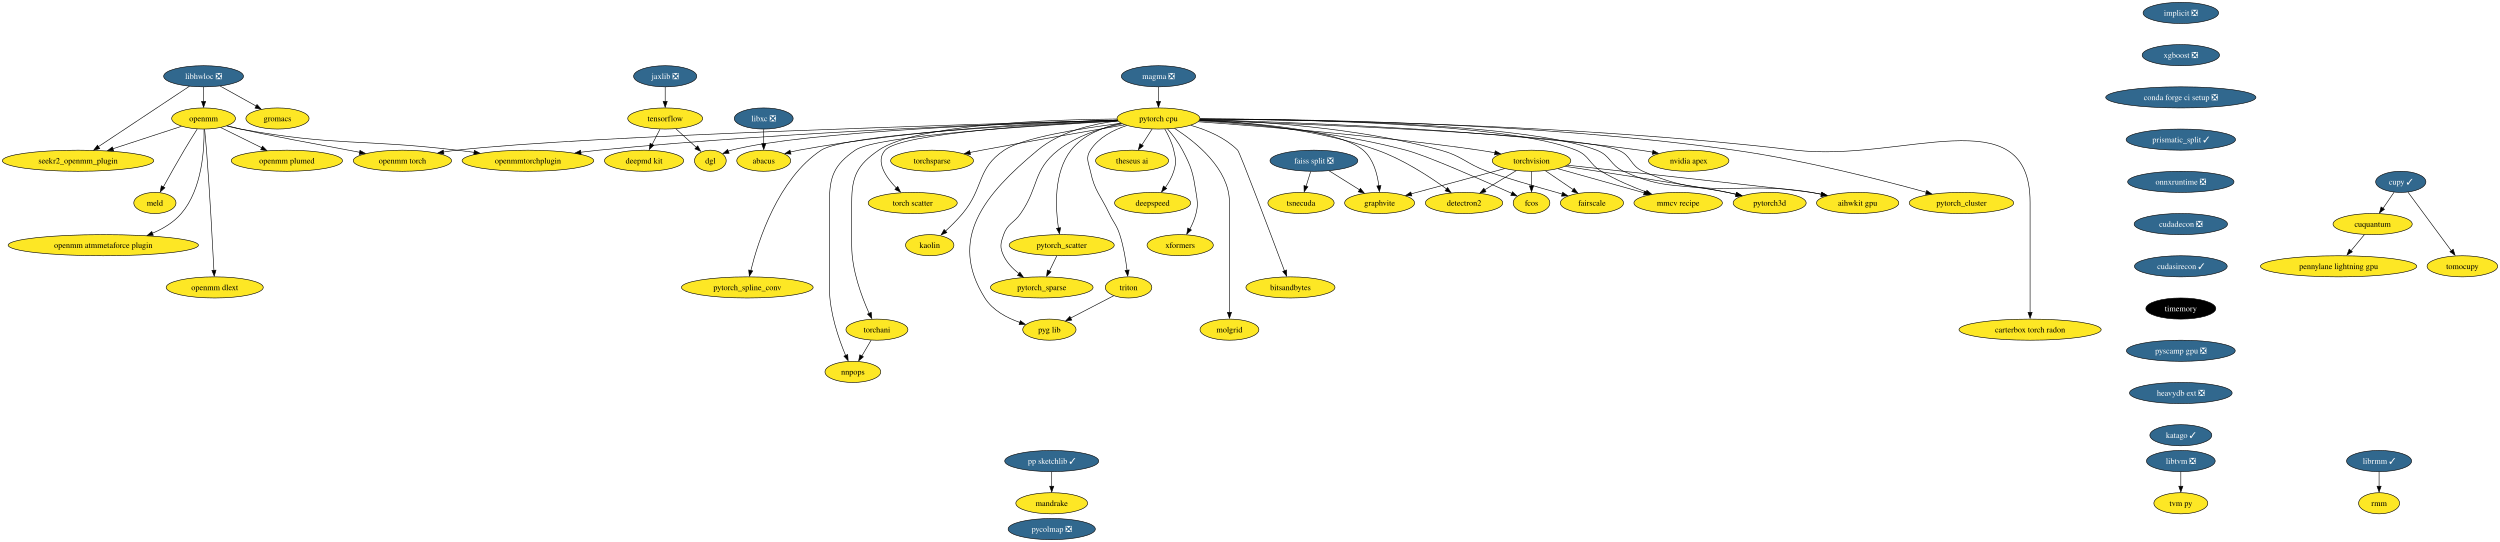
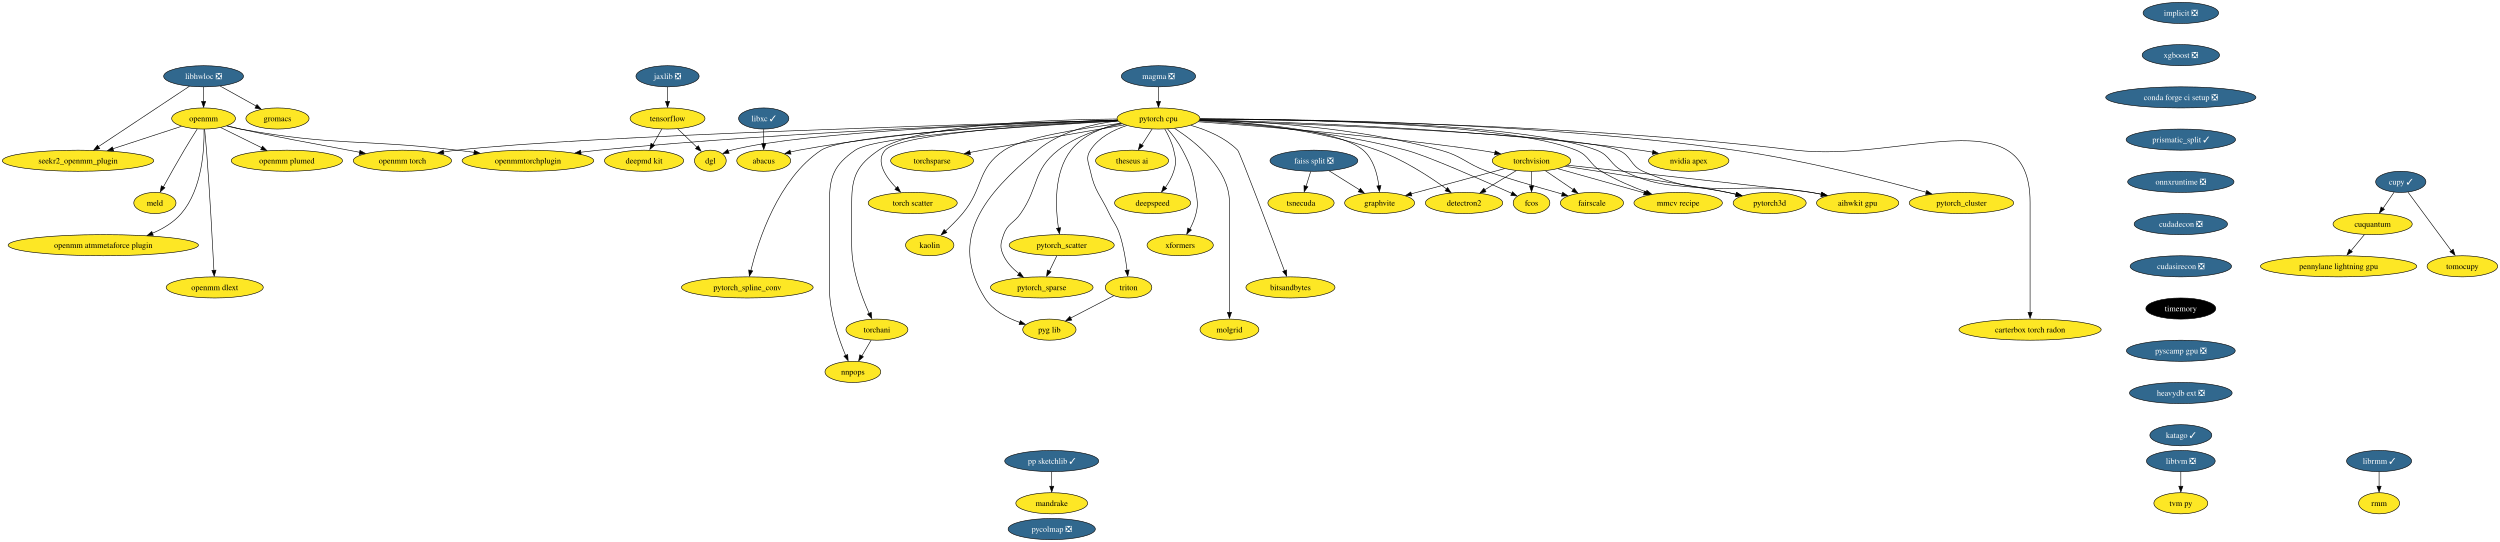
<svg xmlns="http://www.w3.org/2000/svg" xmlns:xlink="http://www.w3.org/1999/xlink" width="4262pt" height="924pt" viewBox="0.00 0.00 4262.22 924.00">
  <g id="graph0" class="graph" transform="scale(1 1) rotate(0) translate(4 920)">
    <polygon fill="white" stroke="none" points="-4,4 -4,-920 4258.22,-920 4258.22,4 -4,4" />
    <g id="node1" class="node">
      <g id="a_node1">
        <a xlink:href="https://github.com/conda-forge/implicit-feedstock/pull/92" xlink:title="implicit ❎">
          <ellipse fill="#31688e" stroke="black" cx="3714.07" cy="-898" rx="64.36" ry="18" />
          <text text-anchor="middle" x="3714.07" y="-893.33" font-family="Times,serif" font-size="14.00" fill="white">implicit ❎</text>
        </a>
      </g>
    </g>
    <g id="node2" class="node">
      <g id="a_node2">
        <a xlink:href="https://github.com/conda-forge/xgboost-feedstock/pull/131" xlink:title="xgboost ❎">
          <ellipse fill="#31688e" stroke="black" cx="3714.07" cy="-826" rx="65.94" ry="18" />
          <text text-anchor="middle" x="3714.07" y="-821.33" font-family="Times,serif" font-size="14.00" fill="white">xgboost ❎</text>
        </a>
      </g>
    </g>
    <g id="node21" class="node">
      <g id="a_node21">
        <a xlink:href="https://github.com/conda-forge/conda-forge-ci-setup-feedstock/pull/284" xlink:title="conda forge ci setup ❎">
          <ellipse fill="#31688e" stroke="black" cx="3714.07" cy="-754" rx="128.02" ry="18" />
          <text text-anchor="middle" x="3714.07" y="-749.33" font-family="Times,serif" font-size="14.00" fill="white">conda forge ci setup ❎</text>
        </a>
      </g>
    </g>
    <g id="node3" class="node">
      <g id="a_node3">
        <a xlink:href="https://github.com/conda-forge/libhwloc-feedstock/pull/67" xlink:title="libhwloc ❎">
          <ellipse fill="#31688e" stroke="black" cx="343.07" cy="-790" rx="68.04" ry="18" />
          <text text-anchor="middle" x="343.07" y="-785.33" font-family="Times,serif" font-size="14.00" fill="white">libhwloc ❎</text>
        </a>
      </g>
    </g>
    <g id="node4" class="node">
      <g id="a_node4">
        <a xlink:href="https://github.com/conda-forge/openmm-feedstock" xlink:title="openmm">
          <ellipse fill="#fde725" stroke="black" cx="343.07" cy="-718" rx="54.36" ry="18" />
          <text text-anchor="middle" x="343.07" y="-713.33" font-family="Times,serif" font-size="14.00">openmm</text>
        </a>
      </g>
    </g>
    <g id="edge2" class="edge">
      <path fill="none" stroke="black" d="M343.07,-771.7C343.07,-764.24 343.07,-755.32 343.07,-746.97" />
      <polygon fill="black" stroke="black" points="346.57,-747.1 343.07,-737.1 339.57,-747.1 346.57,-747.1" />
    </g>
    <g id="node5" class="node">
      <g id="a_node5">
        <a xlink:href="https://github.com/conda-forge/seekr2_openmm_plugin-feedstock" xlink:title="seekr2_openmm_plugin">
          <ellipse fill="#fde725" stroke="black" cx="129.07" cy="-646" rx="129.07" ry="18" />
          <text text-anchor="middle" x="129.07" y="-641.33" font-family="Times,serif" font-size="14.00">seekr2_openmm_plugin</text>
        </a>
      </g>
    </g>
    <g id="edge3" class="edge">
      <path fill="none" stroke="black" d="M318.94,-772.99C281.06,-747.85 207.46,-699.02 163.86,-670.09" />
      <polygon fill="black" stroke="black" points="166.04,-666.67 155.78,-664.06 162.17,-672.5 166.04,-666.67" />
    </g>
    <g id="node6" class="node">
      <g id="a_node6">
        <a xlink:href="https://github.com/conda-forge/gromacs-feedstock" xlink:title="gromacs">
          <ellipse fill="#fde725" stroke="black" cx="469.07" cy="-718" rx="53.84" ry="18" />
          <text text-anchor="middle" x="469.07" y="-713.33" font-family="Times,serif" font-size="14.00">gromacs</text>
        </a>
      </g>
    </g>
    <g id="edge4" class="edge">
      <path fill="none" stroke="black" d="M371.35,-773.29C389.47,-763.22 413.17,-750.05 432.7,-739.21" />
      <polygon fill="black" stroke="black" points="434.14,-741.85 441.18,-733.94 430.74,-735.73 434.14,-741.85" />
    </g>
    <g id="edge5" class="edge">
      <path fill="none" stroke="black" d="M305.31,-704.65C272.95,-694.06 225.79,-678.64 188.4,-666.41" />
      <polygon fill="black" stroke="black" points="189.73,-662.83 179.13,-663.05 187.55,-669.48 189.73,-662.83" />
    </g>
    <g id="node7" class="node">
      <g id="a_node7">
        <a xlink:href="https://github.com/conda-forge/openmm-torch-feedstock" xlink:title="openmm torch">
          <ellipse fill="#fde725" stroke="black" cx="682.07" cy="-646" rx="83.83" ry="18" />
          <text text-anchor="middle" x="682.07" y="-641.33" font-family="Times,serif" font-size="14.00">openmm torch</text>
        </a>
      </g>
    </g>
    <g id="edge6" class="edge">
      <path fill="none" stroke="black" d="M383.63,-705.58C391.07,-703.62 398.79,-701.68 406.07,-700 443.81,-691.3 540.89,-673.01 609.19,-660.37" />
      <polygon fill="black" stroke="black" points="609.7,-663.65 618.89,-658.39 608.42,-656.76 609.7,-663.65" />
    </g>
    <g id="node8" class="node">
      <g id="a_node8">
        <a xlink:href="https://github.com/conda-forge/openmmtorchplugin-feedstock" xlink:title="openmmtorchplugin">
          <ellipse fill="#fde725" stroke="black" cx="896.07" cy="-646" rx="112.24" ry="18" />
          <text text-anchor="middle" x="896.07" y="-641.33" font-family="Times,serif" font-size="14.00">openmmtorchplugin</text>
        </a>
      </g>
    </g>
    <g id="edge7" class="edge">
      <path fill="none" stroke="black" d="M382.5,-705.28C390.26,-703.28 398.38,-701.4 406.07,-700 568.18,-670.43 611.45,-683.47 775.07,-664 784.59,-662.87 794.51,-661.61 804.4,-660.3" />
      <polygon fill="black" stroke="black" points="804.66,-663.66 814.1,-658.86 803.72,-656.72 804.66,-663.66" />
    </g>
    <g id="node9" class="node">
      <g id="a_node9">
        <a xlink:href="https://github.com/conda-forge/openmm-plumed-feedstock" xlink:title="openmm plumed">
          <ellipse fill="#fde725" stroke="black" cx="485.07" cy="-646" rx="94.88" ry="18" />
          <text text-anchor="middle" x="485.07" y="-641.33" font-family="Times,serif" font-size="14.00">openmm plumed</text>
        </a>
      </g>
    </g>
    <g id="edge8" class="edge">
      <path fill="none" stroke="black" d="M372.49,-702.5C392.66,-692.55 419.74,-679.21 442.29,-668.09" />
      <polygon fill="black" stroke="black" points="443.54,-670.88 450.96,-663.32 440.44,-664.61 443.54,-670.88" />
    </g>
    <g id="node10" class="node">
      <g id="a_node10">
        <a xlink:href="https://github.com/conda-forge/meld-feedstock" xlink:title="meld">
          <ellipse fill="#fde725" stroke="black" cx="260.07" cy="-574" rx="35.95" ry="18" />
          <text text-anchor="middle" x="260.07" y="-569.33" font-family="Times,serif" font-size="14.00">meld</text>
        </a>
      </g>
    </g>
    <g id="edge9" class="edge">
      <path fill="none" stroke="black" d="M332.17,-699.93C325.65,-689.6 317.25,-676.13 310.07,-664 297.72,-643.12 284.28,-619.12 274.45,-601.31" />
      <polygon fill="black" stroke="black" points="277.13,-599.94 269.25,-592.86 271,-603.31 277.13,-599.94" />
    </g>
    <g id="node11" class="node">
      <g id="a_node11">
        <a xlink:href="https://github.com/conda-forge/openmm-atmmetaforce-plugin-feedstock" xlink:title="openmm atmmetaforce plugin">
          <ellipse fill="#fde725" stroke="black" cx="172.07" cy="-502" rx="162.22" ry="18" />
          <text text-anchor="middle" x="172.07" y="-497.32" font-family="Times,serif" font-size="14.00">openmm atmmetaforce plugin</text>
        </a>
      </g>
    </g>
    <g id="edge10" class="edge">
      <path fill="none" stroke="black" d="M343.89,-699.67C344.45,-667.44 341.09,-597.76 305.07,-556 292.13,-540.99 274.35,-530.19 255.99,-522.43" />
      <polygon fill="black" stroke="black" points="257.35,-518.82 246.77,-518.43 254.8,-525.33 257.35,-518.82" />
    </g>
    <g id="node12" class="node">
      <g id="a_node12">
        <a xlink:href="https://github.com/conda-forge/openmm-dlext-feedstock" xlink:title="openmm dlext">
          <ellipse fill="#fde725" stroke="black" cx="362.07" cy="-430" rx="82.77" ry="18" />
          <text text-anchor="middle" x="362.07" y="-425.32" font-family="Times,serif" font-size="14.00">openmm dlext</text>
        </a>
      </g>
    </g>
    <g id="edge11" class="edge">
      <path fill="none" stroke="black" d="M344.84,-699.83C345.87,-689.46 347.15,-675.98 348.07,-664 353.77,-590.16 358.47,-503.01 360.69,-459.18" />
      <polygon fill="black" stroke="black" points="364.23,-459.42 361.24,-449.26 357.24,-459.07 364.23,-459.42" />
    </g>
    <g id="node13" class="node">
      <g id="a_node13">
        <a xlink:href="https://github.com/conda-forge/torchvision-feedstock" xlink:title="torchvision">
          <ellipse fill="#fde725" stroke="black" cx="2607.07" cy="-646" rx="66.99" ry="18" />
          <text text-anchor="middle" x="2607.07" y="-641.33" font-family="Times,serif" font-size="14.00">torchvision</text>
        </a>
      </g>
    </g>
    <g id="node14" class="node">
      <g id="a_node14">
        <a xlink:href="https://github.com/conda-forge/detectron2-feedstock" xlink:title="detectron2">
          <ellipse fill="#fde725" stroke="black" cx="2492.07" cy="-574" rx="65.94" ry="18" />
          <text text-anchor="middle" x="2492.07" y="-569.33" font-family="Times,serif" font-size="14.00">detectron2</text>
        </a>
      </g>
    </g>
    <g id="edge12" class="edge">
      <path fill="none" stroke="black" d="M2580.98,-629.12C2565.1,-619.45 2544.61,-606.98 2527.3,-596.44" />
      <polygon fill="black" stroke="black" points="2529.43,-593.03 2519.06,-590.82 2525.79,-599.01 2529.43,-593.03" />
    </g>
    <g id="node15" class="node">
      <g id="a_node15">
        <a xlink:href="https://github.com/conda-forge/fcos-feedstock" xlink:title="fcos">
          <ellipse fill="#fde725" stroke="black" cx="2607.07" cy="-574" rx="31.22" ry="18" />
          <text text-anchor="middle" x="2607.07" y="-569.33" font-family="Times,serif" font-size="14.00">fcos</text>
        </a>
      </g>
    </g>
    <g id="edge13" class="edge">
      <path fill="none" stroke="black" d="M2607.07,-627.7C2607.07,-620.24 2607.07,-611.32 2607.07,-602.97" />
      <polygon fill="black" stroke="black" points="2610.57,-603.1 2607.07,-593.1 2603.57,-603.1 2610.57,-603.1" />
    </g>
    <g id="node16" class="node">
      <g id="a_node16">
        <a xlink:href="https://github.com/conda-forge/fairscale-feedstock" xlink:title="fairscale">
          <ellipse fill="#fde725" stroke="black" cx="2710.07" cy="-574" rx="53.84" ry="18" />
          <text text-anchor="middle" x="2710.07" y="-569.33" font-family="Times,serif" font-size="14.00">fairscale</text>
        </a>
      </g>
    </g>
    <g id="edge14" class="edge">
      <path fill="none" stroke="black" d="M2630.96,-628.76C2644.94,-619.27 2662.77,-607.15 2677.96,-596.82" />
      <polygon fill="black" stroke="black" points="2679.72,-599.18 2686.02,-590.67 2675.78,-593.39 2679.72,-599.18" />
    </g>
    <g id="node17" class="node">
      <g id="a_node17">
        <a xlink:href="https://github.com/conda-forge/graphvite-feedstock" xlink:title="graphvite">
          <ellipse fill="#fde725" stroke="black" cx="2348.07" cy="-574" rx="59.63" ry="18" />
          <text text-anchor="middle" x="2348.07" y="-569.33" font-family="Times,serif" font-size="14.00">graphvite</text>
        </a>
      </g>
    </g>
    <g id="edge15" class="edge">
      <path fill="none" stroke="black" d="M2561.07,-632.57C2516.56,-620.54 2449.13,-602.31 2402.09,-589.6" />
      <polygon fill="black" stroke="black" points="2403.06,-585.97 2392.49,-586.74 2401.24,-592.72 2403.06,-585.97" />
    </g>
    <g id="node18" class="node">
      <g id="a_node18">
        <a xlink:href="https://github.com/conda-forge/mmcv-recipe-feedstock" xlink:title="mmcv recipe">
          <ellipse fill="#fde725" stroke="black" cx="2857.07" cy="-574" rx="75.41" ry="18" />
          <text text-anchor="middle" x="2857.07" y="-569.33" font-family="Times,serif" font-size="14.00">mmcv recipe</text>
        </a>
      </g>
    </g>
    <g id="edge16" class="edge">
      <path fill="none" stroke="black" d="M2652.35,-632.32C2693.51,-620.8 2754.47,-603.73 2799.17,-591.21" />
      <polygon fill="black" stroke="black" points="2799.9,-594.36 2808.59,-588.3 2798.01,-587.62 2799.9,-594.36" />
    </g>
    <g id="node19" class="node">
      <g id="a_node19">
        <a xlink:href="https://github.com/conda-forge/pytorch3d-feedstock" xlink:title="pytorch3d">
          <ellipse fill="#fde725" stroke="black" cx="3013.07" cy="-574" rx="62.26" ry="18" />
          <text text-anchor="middle" x="3013.07" y="-569.33" font-family="Times,serif" font-size="14.00">pytorch3d</text>
        </a>
      </g>
    </g>
    <g id="edge17" class="edge">
      <path fill="none" stroke="black" d="M2664.54,-636.41C2745.57,-624.21 2889.3,-602.2 2941.07,-592 2946.09,-591.01 2951.28,-589.92 2956.48,-588.78" />
      <polygon fill="black" stroke="black" points="2957.1,-592 2966.09,-586.39 2955.57,-585.17 2957.1,-592" />
    </g>
    <g id="node20" class="node">
      <g id="a_node20">
        <a xlink:href="https://github.com/conda-forge/aihwkit-gpu-feedstock" xlink:title="aihwkit gpu">
          <ellipse fill="#fde725" stroke="black" cx="3163.07" cy="-574" rx="70.15" ry="18" />
          <text text-anchor="middle" x="3163.07" y="-569.33" font-family="Times,serif" font-size="14.00">aihwkit gpu</text>
        </a>
      </g>
    </g>
    <g id="edge18" class="edge">
      <path fill="none" stroke="black" d="M2668.18,-638.38C2792.27,-624.9 3063.82,-595.3 3084.07,-592 3089.78,-591.07 3095.71,-590 3101.62,-588.86" />
      <polygon fill="black" stroke="black" points="3102.1,-592.13 3111.22,-586.74 3100.73,-585.27 3102.1,-592.13" />
    </g>
    <g id="node25" class="node">
      <g id="a_node25">
        <a xlink:href="https://github.com/conda-forge/prismatic_split-feedstock/pull/45" xlink:title="prismatic_split ✓">
          <ellipse fill="#31688e" stroke="black" cx="3714.07" cy="-682" rx="93.3" ry="18" />
          <text text-anchor="middle" x="3714.07" y="-677.33" font-family="Times,serif" font-size="14.00" fill="white">prismatic_split ✓</text>
        </a>
      </g>
    </g>
    <g id="node22" class="node">
      <g id="a_node22">
        <a xlink:href="https://github.com/conda-forge/tensorflow-feedstock" xlink:title="tensorflow">
-           <ellipse fill="#fde725" stroke="black" cx="1130.07" cy="-718" rx="63.84" ry="18" />
-           <text text-anchor="middle" x="1130.07" y="-713.33" font-family="Times,serif" font-size="14.00">tensorflow</text>
+           <ellipse fill="#fde725" stroke="black" cx="1134.07" cy="-718" rx="63.84" ry="18" />
+           <text text-anchor="middle" x="1134.07" y="-713.33" font-family="Times,serif" font-size="14.00">tensorflow</text>
        </a>
      </g>
    </g>
    <g id="node23" class="node">
      <g id="a_node23">
        <a xlink:href="https://github.com/conda-forge/deepmd-kit-feedstock" xlink:title="deepmd kit">
          <ellipse fill="#fde725" stroke="black" cx="1094.07" cy="-646" rx="67.52" ry="18" />
          <text text-anchor="middle" x="1094.07" y="-641.33" font-family="Times,serif" font-size="14.00">deepmd kit</text>
        </a>
      </g>
    </g>
    <g id="edge20" class="edge">
-       <path fill="none" stroke="black" d="M1121.17,-699.7C1117.16,-691.9 1112.33,-682.51 1107.87,-673.83" />
-       <polygon fill="black" stroke="black" points="1110.55,-672.4 1102.87,-665.1 1104.33,-675.6 1110.55,-672.4" />
+       <path fill="none" stroke="black" d="M1124.39,-700.05C1119.89,-692.18 1114.42,-682.62 1109.38,-673.79" />
+       <polygon fill="black" stroke="black" points="1111.94,-672.22 1103.94,-665.28 1105.87,-675.69 1111.94,-672.22" />
    </g>
    <g id="node24" class="node">
      <g id="a_node24">
        <a xlink:href="https://github.com/conda-forge/dgl-feedstock" xlink:title="dgl">
          <ellipse fill="#fde725" stroke="black" cx="1207.07" cy="-646" rx="27.01" ry="18" />
          <text text-anchor="middle" x="1207.07" y="-641.33" font-family="Times,serif" font-size="14.00">dgl</text>
        </a>
      </g>
    </g>
    <g id="edge21" class="edge">
-       <path fill="none" stroke="black" d="M1148.32,-700.41C1158.91,-690.78 1172.37,-678.55 1183.72,-668.23" />
-       <polygon fill="black" stroke="black" points="1185.51,-671.42 1190.55,-662.11 1180.8,-666.24 1185.51,-671.42" />
+       <path fill="none" stroke="black" d="M1151.37,-700.41C1161.32,-690.87 1173.92,-678.79 1184.62,-668.53" />
+       <polygon fill="black" stroke="black" points="1186.56,-671.56 1191.36,-662.11 1181.72,-666.5 1186.56,-671.56" />
    </g>
    <g id="node52" class="node">
      <g id="a_node52">
        <a xlink:href="https://github.com/conda-forge/onnxruntime-feedstock/pull/71" xlink:title="onnxruntime ❎">
          <ellipse fill="#31688e" stroke="black" cx="3714.07" cy="-610" rx="90.67" ry="18" />
          <text text-anchor="middle" x="3714.07" y="-605.33" font-family="Times,serif" font-size="14.00" fill="white">onnxruntime ❎</text>
        </a>
      </g>
    </g>
    <g id="node26" class="node">
      <g id="a_node26">
        <a xlink:href="https://github.com/conda-forge/pytorch-cpu-feedstock" xlink:title="pytorch cpu">
          <ellipse fill="#fde725" stroke="black" cx="1971.07" cy="-718" rx="70.68" ry="18" />
          <text text-anchor="middle" x="1971.07" y="-713.33" font-family="Times,serif" font-size="14.00">pytorch cpu</text>
        </a>
      </g>
    </g>
    <g id="edge38" class="edge">
      <path fill="none" stroke="black" d="M1900.97,-715.15C1679.33,-709.11 995.41,-688.9 775.07,-664 767.65,-663.16 759.92,-662.08 752.23,-660.88" />
      <polygon fill="black" stroke="black" points="752.86,-657.27 742.43,-659.1 751.73,-664.17 752.86,-657.27" />
    </g>
    <g id="edge44" class="edge">
      <path fill="none" stroke="black" d="M1900.9,-715.12C1742.81,-710.45 1346.84,-696.27 1017.07,-664 1007.04,-663.02 996.57,-661.82 986.16,-660.51" />
      <polygon fill="black" stroke="black" points="986.73,-656.92 976.36,-659.11 985.83,-663.87 986.73,-656.92" />
    </g>
    <g id="edge23" class="edge">
      <path fill="none" stroke="black" d="M2038.68,-712.46C2142.23,-705.06 2346.19,-688.69 2518.07,-664 2526.71,-662.76 2535.78,-661.26 2544.69,-659.67" />
      <polygon fill="black" stroke="black" points="2545.24,-662.94 2554.44,-657.7 2543.97,-656.06 2545.24,-662.94" />
    </g>
    <g id="edge24" class="edge">
      <path fill="none" stroke="black" d="M2041.45,-715.31C2117.96,-711.59 2242.84,-699.96 2344.07,-664 2388.18,-648.33 2433.53,-618.68 2462.2,-597.92" />
      <polygon fill="black" stroke="black" points="2463.92,-600.27 2469.9,-591.53 2459.77,-594.63 2463.92,-600.27" />
    </g>
    <g id="edge25" class="edge">
      <path fill="none" stroke="black" d="M2040.49,-713.97C2125.02,-708.98 2271.54,-696.15 2393.07,-664 2428.65,-654.59 2522.62,-613.2 2573.39,-590.32" />
      <polygon fill="black" stroke="black" points="2574.56,-593.18 2582.24,-585.88 2571.68,-586.8 2574.56,-593.18" />
    </g>
    <g id="edge26" class="edge">
      <path fill="none" stroke="black" d="M2041.68,-716.18C2136.61,-713.52 2309.92,-703.14 2452.07,-664 2489.27,-653.76 2494.93,-641.51 2531.07,-628 2554.56,-619.22 2615.05,-601.69 2659.24,-589.2" />
      <polygon fill="black" stroke="black" points="2660.13,-592.3 2668.8,-586.22 2658.23,-585.56 2660.13,-592.3" />
    </g>
    <g id="edge27" class="edge">
      <path fill="none" stroke="black" d="M2041.17,-714.94C2130.79,-710.88 2279.29,-698.94 2320.07,-664 2337.64,-648.95 2344.32,-623.01 2346.79,-603" />
      <polygon fill="black" stroke="black" points="2350.35,-603.6 2347.8,-593.32 2343.38,-602.95 2350.35,-603.6" />
    </g>
    <g id="edge28" class="edge">
      <path fill="none" stroke="black" d="M2041.89,-717.19C2198.26,-716.75 2568.22,-710.63 2683.07,-664 2706.17,-654.62 2704.7,-640.83 2726.07,-628 2750,-613.63 2778.53,-601.57 2802.84,-592.6" />
      <polygon fill="black" stroke="black" points="2803.76,-595.63 2811.98,-588.95 2801.38,-589.04 2803.76,-595.63" />
    </g>
    <g id="edge29" class="edge">
      <path fill="none" stroke="black" d="M2041.9,-717.21C2203.71,-716.86 2595.9,-711.03 2718.07,-664 2742.3,-654.67 2740.5,-638.88 2764.07,-628 2836.96,-594.36 2862.66,-609.23 2941.07,-592 2945.79,-590.96 2950.67,-589.87 2955.57,-588.75" />
      <polygon fill="black" stroke="black" points="2956.3,-591.94 2965.26,-586.28 2954.73,-585.12 2956.3,-591.94" />
    </g>
    <g id="edge30" class="edge">
      <path fill="none" stroke="black" d="M2041.01,-714.79C2220.87,-708.75 2689.96,-690.62 2755.07,-664 2777.83,-654.7 2774.59,-637.95 2797.07,-628 2914.63,-575.97 2957.34,-613.54 3084.07,-592 3089.69,-591.04 3095.52,-589.96 3101.34,-588.82" />
      <polygon fill="black" stroke="black" points="3101.67,-592.13 3110.78,-586.72 3100.28,-585.26 3101.67,-592.13" />
    </g>
    <g id="edge31" class="edge">
      <path fill="none" stroke="black" d="M1900.88,-715.17C1743.38,-710.53 1366.02,-696.3 1243.07,-664 1241.28,-663.53 1239.47,-662.97 1237.66,-662.35" />
      <polygon fill="black" stroke="black" points="1239.1,-658.75 1228.52,-658.24 1236.47,-665.24 1239.1,-658.75" />
    </g>
    <g id="node27" class="node">
      <g id="a_node27">
        <a xlink:href="https://github.com/conda-forge/nvidia-apex-feedstock" xlink:title="nvidia apex">
          <ellipse fill="#fde725" stroke="black" cx="2875.07" cy="-646" rx="68.57" ry="18" />
          <text text-anchor="middle" x="2875.07" y="-641.33" font-family="Times,serif" font-size="14.00">nvidia apex</text>
        </a>
      </g>
    </g>
    <g id="edge32" class="edge">
      <path fill="none" stroke="black" d="M2041.68,-715.71C2184.16,-712.39 2516.02,-701 2792.07,-664 2799.12,-663.05 2806.48,-661.86 2813.76,-660.54" />
      <polygon fill="black" stroke="black" points="2814.17,-663.84 2823.34,-658.54 2812.87,-656.96 2814.17,-663.84" />
    </g>
    <g id="node28" class="node">
      <g id="a_node28">
        <a xlink:href="https://github.com/conda-forge/pytorch_cluster-feedstock" xlink:title="pytorch_cluster">
          <ellipse fill="#fde725" stroke="black" cx="3340.07" cy="-574" rx="89.09" ry="18" />
          <text text-anchor="middle" x="3340.07" y="-569.33" font-family="Times,serif" font-size="14.00">pytorch_cluster</text>
        </a>
      </g>
    </g>
    <g id="edge33" class="edge">
      <path fill="none" stroke="black" d="M2042.03,-717.34C2204.24,-717.21 2614.31,-711.73 2953.07,-664 3070.43,-647.46 3204.69,-613 3280.23,-592.15" />
      <polygon fill="black" stroke="black" points="3280.79,-595.34 3289.49,-589.3 3278.92,-588.6 3280.79,-595.34" />
    </g>
    <g id="node29" class="node">
      <g id="a_node29">
        <a xlink:href="https://github.com/conda-forge/pytorch_scatter-feedstock" xlink:title="pytorch_scatter">
          <ellipse fill="#fde725" stroke="black" cx="1806.07" cy="-502" rx="89.61" ry="18" />
          <text text-anchor="middle" x="1806.07" y="-497.32" font-family="Times,serif" font-size="14.00">pytorch_scatter</text>
        </a>
      </g>
    </g>
    <g id="edge34" class="edge">
      <path fill="none" stroke="black" d="M1907.17,-710.07C1876.67,-703.32 1842.46,-690.05 1822.07,-664 1792.16,-625.78 1795.34,-565.8 1800.56,-530.85" />
      <polygon fill="black" stroke="black" points="1804.11,-531.88 1802.29,-521.44 1797.2,-530.73 1804.11,-531.88" />
    </g>
    <g id="node30" class="node">
      <g id="a_node30">
        <a xlink:href="https://github.com/conda-forge/pytorch_spline_conv-feedstock" xlink:title="pytorch_spline_conv">
          <ellipse fill="#fde725" stroke="black" cx="1270.07" cy="-430" rx="112.24" ry="18" />
          <text text-anchor="middle" x="1270.07" y="-425.32" font-family="Times,serif" font-size="14.00">pytorch_spline_conv</text>
        </a>
      </g>
    </g>
    <g id="edge35" class="edge">
      <path fill="none" stroke="black" d="M1901.46,-714.25C1757.59,-708.03 1437.41,-691.29 1396.07,-664 1322.57,-615.48 1288.53,-509.15 1276.04,-458.67" />
      <polygon fill="black" stroke="black" points="1279.27,-458.15 1273.57,-449.22 1272.46,-459.76 1279.27,-458.15" />
    </g>
    <g id="node31" class="node">
      <g id="a_node31">
        <a xlink:href="https://github.com/conda-forge/pytorch_sparse-feedstock" xlink:title="pytorch_sparse">
          <ellipse fill="#fde725" stroke="black" cx="1772.07" cy="-430" rx="87.51" ry="18" />
          <text text-anchor="middle" x="1772.07" y="-425.32" font-family="Times,serif" font-size="14.00">pytorch_sparse</text>
        </a>
      </g>
    </g>
    <g id="edge36" class="edge">
      <path fill="none" stroke="black" d="M1908.99,-708.99C1874.05,-701.9 1831.3,-688.65 1800.07,-664 1756.28,-629.43 1767.88,-601.84 1736.07,-556 1724.36,-539.12 1713.91,-539.38 1707.07,-520 1701.75,-504.91 1700.21,-498.45 1707.07,-484 1712.78,-471.98 1722.7,-461.78 1733.1,-453.65" />
      <polygon fill="black" stroke="black" points="1734.81,-456 1740.86,-447.3 1730.71,-450.33 1734.81,-456" />
    </g>
    <g id="node32" class="node">
      <g id="a_node32">
        <a xlink:href="https://github.com/conda-forge/torchani-feedstock" xlink:title="torchani">
          <ellipse fill="#fde725" stroke="black" cx="1491.07" cy="-358" rx="52.79" ry="18" />
          <text text-anchor="middle" x="1491.07" y="-353.32" font-family="Times,serif" font-size="14.00">torchani</text>
        </a>
      </g>
    </g>
    <g id="edge37" class="edge">
      <path fill="none" stroke="black" d="M1900.25,-717.15C1783.8,-716.09 1558.36,-708.19 1494.07,-664 1457.38,-638.78 1448.07,-619.53 1448.07,-575 1448.07,-575 1448.07,-575 1448.07,-501 1448.07,-459.43 1465.16,-413.84 1477.79,-385.82" />
      <polygon fill="black" stroke="black" points="1481.32,-387.53 1482.37,-376.98 1474.98,-384.57 1481.32,-387.53" />
    </g>
    <g id="node33" class="node">
      <g id="a_node33">
        <a xlink:href="https://github.com/conda-forge/torchsparse-feedstock" xlink:title="torchsparse">
          <ellipse fill="#fde725" stroke="black" cx="1585.07" cy="-646" rx="70.68" ry="18" />
          <text text-anchor="middle" x="1585.07" y="-641.33" font-family="Times,serif" font-size="14.00">torchsparse</text>
        </a>
      </g>
    </g>
    <g id="edge39" class="edge">
      <path fill="none" stroke="black" d="M1913.3,-707.23C1852.65,-696.89 1754.55,-679.88 1670.07,-664 1663.47,-662.76 1656.59,-661.43 1649.73,-660.09" />
      <polygon fill="black" stroke="black" points="1650.48,-656.48 1639.99,-657.98 1649.13,-663.35 1650.48,-656.48" />
    </g>
    <g id="node34" class="node">
      <g id="a_node34">
        <a xlink:href="https://github.com/conda-forge/torch-scatter-feedstock" xlink:title="torch scatter">
          <ellipse fill="#fde725" stroke="black" cx="1552.07" cy="-574" rx="75.94" ry="18" />
          <text text-anchor="middle" x="1552.07" y="-569.33" font-family="Times,serif" font-size="14.00">torch scatter</text>
        </a>
      </g>
    </g>
    <g id="edge40" class="edge">
      <path fill="none" stroke="black" d="M1901.69,-714.12C1778.27,-708.27 1531,-693.04 1505.07,-664 1487.97,-644.84 1506,-618.34 1524.46,-599.24" />
      <polygon fill="black" stroke="black" points="1526.61,-602.06 1531.3,-592.56 1521.71,-597.06 1526.61,-602.06" />
    </g>
    <g id="node35" class="node">
      <g id="a_node35">
        <a xlink:href="https://github.com/conda-forge/kaolin-feedstock" xlink:title="kaolin">
          <ellipse fill="#fde725" stroke="black" cx="1581.07" cy="-502" rx="41.21" ry="18" />
          <text text-anchor="middle" x="1581.07" y="-497.32" font-family="Times,serif" font-size="14.00">kaolin</text>
        </a>
      </g>
    </g>
    <g id="edge41" class="edge">
      <path fill="none" stroke="black" d="M1907.38,-709.86C1840.27,-701.36 1739.96,-685.54 1708.07,-664 1660.47,-631.85 1673.96,-600.04 1637.07,-556 1628.14,-545.34 1617.23,-534.6 1607.43,-525.6" />
      <polygon fill="black" stroke="black" points="1610.29,-523.57 1600.52,-519.5 1605.62,-528.78 1610.29,-523.57" />
    </g>
    <g id="node36" class="node">
      <g id="a_node36">
        <a xlink:href="https://github.com/conda-forge/nnpops-feedstock" xlink:title="nnpops">
          <ellipse fill="#fde725" stroke="black" cx="1450.07" cy="-286" rx="47.53" ry="18" />
          <text text-anchor="middle" x="1450.07" y="-281.32" font-family="Times,serif" font-size="14.00">nnpops</text>
        </a>
      </g>
    </g>
    <g id="edge42" class="edge">
      <path fill="none" stroke="black" d="M1902.14,-713.63C1769.82,-706.62 1490.11,-689.02 1454.07,-664 1417.83,-638.83 1410.07,-619.13 1410.07,-575 1410.07,-575 1410.07,-575 1410.07,-429 1410.07,-387.67 1425.97,-342.01 1437.72,-313.92" />
      <polygon fill="black" stroke="black" points="1441.23,-315.62 1441.98,-305.05 1434.8,-312.84 1441.23,-315.62" />
    </g>
    <g id="node37" class="node">
      <g id="a_node37">
        <a xlink:href="https://github.com/conda-forge/triton-feedstock" xlink:title="triton">
          <ellipse fill="#fde725" stroke="black" cx="1920.07" cy="-430" rx="39.63" ry="18" />
          <text text-anchor="middle" x="1920.07" y="-425.32" font-family="Times,serif" font-size="14.00">triton</text>
        </a>
      </g>
    </g>
    <g id="edge43" class="edge">
      <path fill="none" stroke="black" d="M1917.1,-706.07C1893.86,-698.4 1868.9,-685.51 1855.07,-664 1846.42,-650.54 1851.75,-643.65 1855.07,-628 1862.34,-593.74 1872.13,-587.67 1887.07,-556 1894.71,-539.82 1899.52,-537.01 1905.07,-520 1911.53,-500.2 1915.33,-476.98 1917.48,-459.22" />
      <polygon fill="black" stroke="black" points="1921.05,-459.75 1918.67,-449.43 1914.1,-458.98 1921.05,-459.75" />
    </g>
    <g id="node38" class="node">
      <g id="a_node38">
        <a xlink:href="https://github.com/conda-forge/molgrid-feedstock" xlink:title="molgrid">
          <ellipse fill="#fde725" stroke="black" cx="2092.07" cy="-358" rx="50.16" ry="18" />
          <text text-anchor="middle" x="2092.07" y="-353.32" font-family="Times,serif" font-size="14.00">molgrid</text>
        </a>
      </g>
    </g>
    <g id="edge45" class="edge">
      <path fill="none" stroke="black" d="M1998.53,-701.16C2034.23,-678.26 2092.07,-632.33 2092.07,-575 2092.07,-575 2092.07,-575 2092.07,-501 2092.07,-461.57 2092.07,-415.97 2092.07,-387.31" />
      <polygon fill="black" stroke="black" points="2095.57,-387.49 2092.07,-377.49 2088.57,-387.49 2095.57,-387.49" />
    </g>
    <g id="node39" class="node">
      <g id="a_node39">
        <a xlink:href="https://github.com/conda-forge/theseus-ai-feedstock" xlink:title="theseus ai">
          <ellipse fill="#fde725" stroke="black" cx="1926.07" cy="-646" rx="62.26" ry="18" />
          <text text-anchor="middle" x="1926.07" y="-641.33" font-family="Times,serif" font-size="14.00">theseus ai</text>
        </a>
      </g>
    </g>
    <g id="edge46" class="edge">
      <path fill="none" stroke="black" d="M1960.18,-700.05C1954.93,-691.89 1948.52,-681.91 1942.67,-672.82" />
      <polygon fill="black" stroke="black" points="1945.22,-671.31 1936.87,-664.79 1939.33,-675.09 1945.22,-671.31" />
    </g>
    <g id="node40" class="node">
      <g id="a_node40">
        <a xlink:href="https://github.com/conda-forge/pyg-lib-feedstock" xlink:title="pyg lib">
          <ellipse fill="#fde725" stroke="black" cx="1785.07" cy="-358" rx="45.42" ry="18" />
          <text text-anchor="middle" x="1785.07" y="-353.32" font-family="Times,serif" font-size="14.00">pyg lib</text>
        </a>
      </g>
    </g>
    <g id="edge47" class="edge">
      <path fill="none" stroke="black" d="M1901.72,-713.97C1858.19,-708.77 1803.27,-695.75 1765.07,-664 1673.62,-587.97 1611.81,-512.71 1675.07,-412 1688.26,-391 1712.37,-378.13 1734.65,-370.34" />
      <polygon fill="black" stroke="black" points="1735.6,-373.39 1744.06,-367.01 1733.47,-366.72 1735.6,-373.39" />
    </g>
    <g id="node41" class="node">
      <g id="a_node41">
        <a xlink:href="https://github.com/conda-forge/deepspeed-feedstock" xlink:title="deepspeed">
          <ellipse fill="#fde725" stroke="black" cx="1961.07" cy="-574" rx="64.89" ry="18" />
          <text text-anchor="middle" x="1961.07" y="-569.33" font-family="Times,serif" font-size="14.00">deepspeed</text>
        </a>
      </g>
    </g>
    <g id="edge48" class="edge">
      <path fill="none" stroke="black" d="M1981.85,-700.08C1987.61,-690.03 1994.11,-676.78 1997.07,-664 2000.69,-648.41 2001.78,-643.29 1997.07,-628 1994.08,-618.27 1988.62,-608.72 1982.85,-600.46" />
      <polygon fill="black" stroke="black" points="1985.11,-598.65 1976.31,-592.76 1979.52,-602.85 1985.11,-598.65" />
    </g>
    <g id="node42" class="node">
      <g id="a_node42">
        <a xlink:href="https://github.com/conda-forge/xformers-feedstock" xlink:title="xformers">
          <ellipse fill="#fde725" stroke="black" cx="2008.07" cy="-502" rx="56.47" ry="18" />
          <text text-anchor="middle" x="2008.07" y="-497.32" font-family="Times,serif" font-size="14.00">xformers</text>
        </a>
      </g>
    </g>
    <g id="edge49" class="edge">
      <path fill="none" stroke="black" d="M1986.38,-700.39C1994.9,-690.43 2005.15,-677.18 2012.07,-664 2027.7,-634.26 2029.9,-625.19 2035.07,-592 2037.54,-576.19 2038.81,-571.56 2035.07,-556 2032.88,-546.86 2028.83,-537.52 2024.53,-529.28" />
      <polygon fill="black" stroke="black" points="2027.2,-527.88 2019.26,-520.86 2021.09,-531.3 2027.2,-527.88" />
    </g>
    <g id="node43" class="node">
      <g id="a_node43">
        <a xlink:href="https://github.com/conda-forge/bitsandbytes-feedstock" xlink:title="bitsandbytes">
          <ellipse fill="#fde725" stroke="black" cx="2196.07" cy="-430" rx="75.94" ry="18" />
          <text text-anchor="middle" x="2196.07" y="-425.32" font-family="Times,serif" font-size="14.00">bitsandbytes</text>
        </a>
      </g>
    </g>
    <g id="edge50" class="edge">
      <path fill="none" stroke="black" d="M2026.18,-706.35C2053.25,-698.62 2084.59,-685.6 2106.07,-664 2109.91,-660.14 2163.17,-518.79 2185.9,-458.17" />
      <polygon fill="black" stroke="black" points="2189.42,-459.76 2189.65,-449.17 2182.87,-457.3 2189.42,-459.76" />
    </g>
    <g id="node44" class="node">
      <g id="a_node44">
        <a xlink:href="https://github.com/conda-forge/abacus-feedstock" xlink:title="abacus">
          <ellipse fill="#fde725" stroke="black" cx="1298.07" cy="-646" rx="45.95" ry="18" />
          <text text-anchor="middle" x="1298.07" y="-641.33" font-family="Times,serif" font-size="14.00">abacus</text>
        </a>
      </g>
    </g>
    <g id="edge51" class="edge">
      <path fill="none" stroke="black" d="M1901.09,-715.26C1786.65,-711.46 1552.72,-699.66 1358.07,-664 1353.33,-663.13 1348.43,-662.05 1343.55,-660.86" />
      <polygon fill="black" stroke="black" points="1344.59,-657.25 1334.03,-658.11 1342.82,-664.02 1344.59,-657.25" />
    </g>
    <g id="node45" class="node">
      <g id="a_node45">
        <a xlink:href="https://github.com/conda-forge/carterbox-torch-radon-feedstock" xlink:title="carterbox torch radon">
          <ellipse fill="#fde725" stroke="black" cx="3457.07" cy="-358" rx="121.18" ry="18" />
          <text text-anchor="middle" x="3457.07" y="-353.32" font-family="Times,serif" font-size="14.00">carterbox torch radon</text>
        </a>
      </g>
    </g>
    <g id="edge52" class="edge">
      <path fill="none" stroke="black" d="M2041.87,-716.92C2215.5,-715.99 2676.06,-709.08 3057.07,-664 3237.94,-642.6 3457.07,-757.13 3457.07,-575 3457.07,-575 3457.07,-575 3457.07,-501 3457.07,-461.57 3457.07,-415.97 3457.07,-387.31" />
      <polygon fill="black" stroke="black" points="3460.57,-387.49 3457.07,-377.49 3453.57,-387.49 3460.57,-387.49" />
    </g>
    <g id="edge53" class="edge">
      <path fill="none" stroke="black" d="M1797.67,-483.7C1793.88,-475.9 1789.32,-466.51 1785.1,-457.83" />
      <polygon fill="black" stroke="black" points="1787.9,-456.57 1780.38,-449.1 1781.6,-459.63 1787.9,-456.57" />
    </g>
    <g id="edge54" class="edge">
      <path fill="none" stroke="black" d="M1481.15,-340.05C1476.41,-331.97 1470.64,-322.12 1465.37,-313.11" />
      <polygon fill="black" stroke="black" points="1467.98,-311.65 1459.91,-304.79 1461.94,-315.19 1467.98,-311.65" />
    </g>
    <g id="edge55" class="edge">
      <path fill="none" stroke="black" d="M1894.68,-415.83C1873.96,-405.09 1844.43,-389.78 1821.24,-377.75" />
      <polygon fill="black" stroke="black" points="1823.23,-374.32 1812.74,-372.83 1820,-380.54 1823.23,-374.32" />
    </g>
    <g id="node46" class="node">
      <g id="a_node46">
-         <a xlink:href="https://github.com/conda-forge/libxc-feedstock/pull/58" xlink:title="libxc ❎">
-           <ellipse fill="#31688e" stroke="black" cx="1298.07" cy="-718" rx="50.16" ry="18" />
-           <text text-anchor="middle" x="1298.07" y="-713.33" font-family="Times,serif" font-size="14.00" fill="white">libxc ❎</text>
+         <a xlink:href="https://github.com/conda-forge/libxc-feedstock/pull/58" xlink:title="libxc ✓">
+           <ellipse fill="#31688e" stroke="black" cx="1298.07" cy="-718" rx="42.79" ry="18" />
+           <text text-anchor="middle" x="1298.07" y="-713.33" font-family="Times,serif" font-size="14.00" fill="white">libxc ✓</text>
        </a>
      </g>
    </g>
    <g id="edge56" class="edge">
      <path fill="none" stroke="black" d="M1298.07,-699.7C1298.07,-692.24 1298.07,-683.32 1298.07,-674.97" />
      <polygon fill="black" stroke="black" points="1301.57,-675.1 1298.07,-665.1 1294.57,-675.1 1301.57,-675.1" />
    </g>
    <g id="node47" class="node">
      <g id="a_node47">
        <a xlink:href="https://github.com/conda-forge/jaxlib-feedstock/pull/191" xlink:title="jaxlib ❎">
-           <ellipse fill="#31688e" stroke="black" cx="1130.07" cy="-790" rx="53.84" ry="18" />
-           <text text-anchor="middle" x="1130.07" y="-785.33" font-family="Times,serif" font-size="14.00" fill="white">jaxlib ❎</text>
+           <ellipse fill="#31688e" stroke="black" cx="1134.07" cy="-790" rx="53.84" ry="18" />
+           <text text-anchor="middle" x="1134.07" y="-785.33" font-family="Times,serif" font-size="14.00" fill="white">jaxlib ❎</text>
        </a>
      </g>
    </g>
    <g id="edge57" class="edge">
-       <path fill="none" stroke="black" d="M1130.07,-771.7C1130.07,-764.24 1130.07,-755.32 1130.07,-746.97" />
-       <polygon fill="black" stroke="black" points="1133.57,-747.1 1130.07,-737.1 1126.57,-747.1 1133.57,-747.1" />
+       <path fill="none" stroke="black" d="M1134.07,-771.7C1134.07,-764.24 1134.07,-755.32 1134.07,-746.97" />
+       <polygon fill="black" stroke="black" points="1137.57,-747.1 1134.07,-737.1 1130.57,-747.1 1137.57,-747.1" />
    </g>
    <g id="node48" class="node">
      <g id="a_node48">
        <a xlink:href="https://github.com/conda-forge/cupy-feedstock/pull/226" xlink:title="cupy ✓">
          <ellipse fill="#31688e" stroke="black" cx="4089.07" cy="-610" rx="42.79" ry="18" />
          <text text-anchor="middle" x="4089.07" y="-605.33" font-family="Times,serif" font-size="14.00" fill="white">cupy ✓</text>
        </a>
      </g>
    </g>
    <g id="node49" class="node">
      <g id="a_node49">
        <a xlink:href="https://github.com/conda-forge/cuquantum-feedstock" xlink:title="cuquantum">
          <ellipse fill="#fde725" stroke="black" cx="4041.07" cy="-538" rx="67.52" ry="18" />
          <text text-anchor="middle" x="4041.07" y="-533.33" font-family="Times,serif" font-size="14.00">cuquantum</text>
        </a>
      </g>
    </g>
    <g id="edge58" class="edge">
      <path fill="none" stroke="black" d="M4077.7,-592.41C4072.04,-584.16 4065.08,-574.01 4058.75,-564.78" />
      <polygon fill="black" stroke="black" points="4061.24,-563.22 4052.7,-556.96 4055.47,-567.18 4061.24,-563.22" />
    </g>
    <g id="node50" class="node">
      <g id="a_node50">
        <a xlink:href="https://github.com/conda-forge/tomocupy-feedstock" xlink:title="tomocupy">
          <ellipse fill="#fde725" stroke="black" cx="4194.07" cy="-466" rx="60.15" ry="18" />
          <text text-anchor="middle" x="4194.07" y="-461.32" font-family="Times,serif" font-size="14.00">tomocupy</text>
        </a>
      </g>
    </g>
    <g id="edge59" class="edge">
      <path fill="none" stroke="black" d="M4101.32,-592.43C4119.48,-567.88 4153.7,-521.6 4175.11,-492.65" />
      <polygon fill="black" stroke="black" points="4178.44,-495.02 4181.57,-484.9 4172.81,-490.86 4178.44,-495.02" />
    </g>
    <g id="node51" class="node">
      <g id="a_node51">
        <a xlink:href="https://github.com/conda-forge/pennylane-lightning-gpu-feedstock" xlink:title="pennylane lightning gpu">
          <ellipse fill="#fde725" stroke="black" cx="3983.07" cy="-466" rx="133.28" ry="18" />
          <text text-anchor="middle" x="3983.07" y="-461.32" font-family="Times,serif" font-size="14.00">pennylane lightning gpu</text>
        </a>
      </g>
    </g>
    <g id="edge60" class="edge">
      <path fill="none" stroke="black" d="M4027.03,-520.05C4020.22,-511.84 4011.9,-501.79 4004.33,-492.66" />
      <polygon fill="black" stroke="black" points="4006.46,-490.74 3997.39,-485.28 4001.07,-495.21 4006.46,-490.74" />
    </g>
    <g id="node62" class="node">
      <g id="a_node62">
        <a xlink:href="https://github.com/conda-forge/cudadecon-feedstock/pull/22" xlink:title="cudadecon ❎">
          <ellipse fill="#31688e" stroke="black" cx="3714.07" cy="-538" rx="79.62" ry="18" />
          <text text-anchor="middle" x="3714.07" y="-533.33" font-family="Times,serif" font-size="14.00" fill="white">cudadecon ❎</text>
        </a>
      </g>
    </g>
    <g id="node53" class="node">
      <g id="a_node53">
        <a xlink:href="https://github.com/conda-forge/pp-sketchlib-feedstock/pull/45" xlink:title="pp sketchlib ✓">
          <ellipse fill="#31688e" stroke="black" cx="1789.07" cy="-134" rx="80.14" ry="18" />
          <text text-anchor="middle" x="1789.07" y="-129.32" font-family="Times,serif" font-size="14.00" fill="white">pp sketchlib ✓</text>
        </a>
      </g>
    </g>
    <g id="node54" class="node">
      <g id="a_node54">
        <a xlink:href="https://github.com/conda-forge/mandrake-feedstock" xlink:title="mandrake">
          <ellipse fill="#fde725" stroke="black" cx="1789.07" cy="-62" rx="61.2" ry="18" />
          <text text-anchor="middle" x="1789.07" y="-57.33" font-family="Times,serif" font-size="14.00">mandrake</text>
        </a>
      </g>
    </g>
    <g id="edge62" class="edge">
      <path fill="none" stroke="black" d="M1789.07,-115.7C1789.07,-108.24 1789.07,-99.32 1789.07,-90.97" />
      <polygon fill="black" stroke="black" points="1792.57,-91.1 1789.07,-81.1 1785.57,-91.1 1792.57,-91.1" />
    </g>
    <g id="node55" class="node">
      <g id="a_node55">
        <a xlink:href="https://github.com/conda-forge/faiss-split-feedstock/pull/70" xlink:title="faiss split ❎">
          <ellipse fill="#31688e" stroke="black" cx="2236.07" cy="-646" rx="74.88" ry="18" />
          <text text-anchor="middle" x="2236.07" y="-641.33" font-family="Times,serif" font-size="14.00" fill="white">faiss split ❎</text>
        </a>
      </g>
    </g>
    <g id="edge63" class="edge">
      <path fill="none" stroke="black" d="M2262.05,-628.76C2277.53,-619.09 2297.37,-606.69 2314.09,-596.24" />
      <polygon fill="black" stroke="black" points="2315.38,-598.93 2322.01,-590.67 2311.67,-593 2315.38,-598.93" />
    </g>
    <g id="node56" class="node">
      <g id="a_node56">
        <a xlink:href="https://github.com/conda-forge/tsnecuda-feedstock" xlink:title="tsnecuda">
          <ellipse fill="#fde725" stroke="black" cx="2214.07" cy="-574" rx="56.47" ry="18" />
          <text text-anchor="middle" x="2214.07" y="-569.33" font-family="Times,serif" font-size="14.00">tsnecuda</text>
        </a>
      </g>
    </g>
    <g id="edge64" class="edge">
      <path fill="none" stroke="black" d="M2230.63,-627.7C2228.24,-620.07 2225.36,-610.92 2222.68,-602.4" />
      <polygon fill="black" stroke="black" points="2225.79,-601.59 2219.45,-593.1 2219.11,-603.69 2225.79,-601.59" />
    </g>
    <g id="node57" class="node">
      <g id="a_node57">
        <a xlink:href="https://github.com/conda-forge/libtvm-feedstock/pull/32" xlink:title="libtvm ❎">
          <ellipse fill="#31688e" stroke="black" cx="3714.07" cy="-134" rx="58.57" ry="18" />
          <text text-anchor="middle" x="3714.07" y="-129.32" font-family="Times,serif" font-size="14.00" fill="white">libtvm ❎</text>
        </a>
      </g>
    </g>
    <g id="node58" class="node">
      <g id="a_node58">
        <a xlink:href="https://github.com/conda-forge/tvm-py-feedstock" xlink:title="tvm py">
          <ellipse fill="#fde725" stroke="black" cx="3714.07" cy="-62" rx="45.95" ry="18" />
          <text text-anchor="middle" x="3714.07" y="-57.33" font-family="Times,serif" font-size="14.00">tvm py</text>
        </a>
      </g>
    </g>
    <g id="edge65" class="edge">
      <path fill="none" stroke="black" d="M3714.07,-115.7C3714.07,-108.24 3714.07,-99.32 3714.07,-90.97" />
      <polygon fill="black" stroke="black" points="3717.57,-91.1 3714.07,-81.1 3710.57,-91.1 3717.57,-91.1" />
    </g>
    <g id="node59" class="node">
      <g id="a_node59">
        <a xlink:href="https://github.com/conda-forge/magma-feedstock/pull/35" xlink:title="magma ❎">
          <ellipse fill="#31688e" stroke="black" cx="1971.07" cy="-790" rx="63.31" ry="18" />
          <text text-anchor="middle" x="1971.07" y="-785.33" font-family="Times,serif" font-size="14.00" fill="white">magma ❎</text>
        </a>
      </g>
    </g>
    <g id="edge66" class="edge">
      <path fill="none" stroke="black" d="M1971.07,-771.7C1971.07,-764.24 1971.07,-755.32 1971.07,-746.97" />
      <polygon fill="black" stroke="black" points="1974.57,-747.1 1971.07,-737.1 1967.57,-747.1 1974.57,-747.1" />
    </g>
    <g id="node60" class="node">
      <g id="a_node60">
        <a xlink:href="https://github.com/conda-forge/librmm-feedstock/pull/53" xlink:title="librmm ✓">
          <ellipse fill="#31688e" stroke="black" cx="4052.07" cy="-134" rx="55.42" ry="18" />
          <text text-anchor="middle" x="4052.07" y="-129.32" font-family="Times,serif" font-size="14.00" fill="white">librmm ✓</text>
        </a>
      </g>
    </g>
    <g id="node61" class="node">
      <g id="a_node61">
        <a xlink:href="https://github.com/conda-forge/rmm-feedstock" xlink:title="rmm">
          <ellipse fill="#fde725" stroke="black" cx="4052.07" cy="-62" rx="34.9" ry="18" />
          <text text-anchor="middle" x="4052.07" y="-57.33" font-family="Times,serif" font-size="14.00">rmm</text>
        </a>
      </g>
    </g>
    <g id="edge67" class="edge">
      <path fill="none" stroke="black" d="M4052.07,-115.7C4052.07,-108.24 4052.07,-99.32 4052.07,-90.97" />
      <polygon fill="black" stroke="black" points="4055.57,-91.1 4052.07,-81.1 4048.57,-91.1 4055.57,-91.1" />
    </g>
    <g id="node63" class="node">
      <g id="a_node63">
-         <a xlink:href="https://github.com/conda-forge/cudasirecon-feedstock/pull/24" xlink:title="cudasirecon ✓">
-           <ellipse fill="#31688e" stroke="black" cx="3714.07" cy="-466" rx="79.09" ry="18" />
-           <text text-anchor="middle" x="3714.07" y="-461.32" font-family="Times,serif" font-size="14.00" fill="white">cudasirecon ✓</text>
+         <a xlink:href="https://github.com/conda-forge/cudasirecon-feedstock/pull/24" xlink:title="cudasirecon ❎">
+           <ellipse fill="#31688e" stroke="black" cx="3714.07" cy="-466" rx="86.46" ry="18" />
+           <text text-anchor="middle" x="3714.07" y="-461.32" font-family="Times,serif" font-size="14.00" fill="white">cudasirecon ❎</text>
        </a>
      </g>
    </g>
    <g id="node64" class="node">
      <g id="a_node64">
        <a xlink:href="https://github.com/conda-forge/timemory-feedstock" xlink:title="timemory">
          <ellipse fill="#000000" stroke="black" cx="3714.07" cy="-394" rx="59.63" ry="18" />
          <text text-anchor="middle" x="3714.07" y="-389.32" font-family="Times,serif" font-size="14.00" fill="white">timemory</text>
        </a>
      </g>
    </g>
    <g id="node65" class="node">
      <g id="a_node65">
        <a xlink:href="https://github.com/conda-forge/pyscamp-gpu-feedstock/pull/8" xlink:title="pyscamp gpu ❎">
          <ellipse fill="#31688e" stroke="black" cx="3714.07" cy="-322" rx="92.77" ry="18" />
          <text text-anchor="middle" x="3714.07" y="-317.32" font-family="Times,serif" font-size="14.00" fill="white">pyscamp gpu ❎</text>
        </a>
      </g>
    </g>
    <g id="node66" class="node">
      <g id="a_node66">
        <a xlink:href="https://github.com/conda-forge/heavydb-ext-feedstock/pull/55" xlink:title="heavydb ext ❎">
          <ellipse fill="#31688e" stroke="black" cx="3714.07" cy="-250" rx="87.51" ry="18" />
          <text text-anchor="middle" x="3714.07" y="-245.32" font-family="Times,serif" font-size="14.00" fill="white">heavydb ext ❎</text>
        </a>
      </g>
    </g>
    <g id="node67" class="node">
      <g id="a_node67">
        <a xlink:href="https://github.com/conda-forge/katago-feedstock/pull/7" xlink:title="katago ✓">
          <ellipse fill="#31688e" stroke="black" cx="3714.07" cy="-178" rx="52.79" ry="18" />
          <text text-anchor="middle" x="3714.07" y="-173.32" font-family="Times,serif" font-size="14.00" fill="white">katago ✓</text>
        </a>
      </g>
    </g>
    <g id="node68" class="node">
      <g id="a_node68">
        <a xlink:href="https://github.com/conda-forge/pycolmap-feedstock/pull/9" xlink:title="pycolmap ❎">
          <ellipse fill="#31688e" stroke="black" cx="1789.07" cy="-18" rx="74.36" ry="18" />
          <text text-anchor="middle" x="1789.07" y="-13.32" font-family="Times,serif" font-size="14.00" fill="white">pycolmap ❎</text>
        </a>
      </g>
    </g>
  </g>
</svg>
